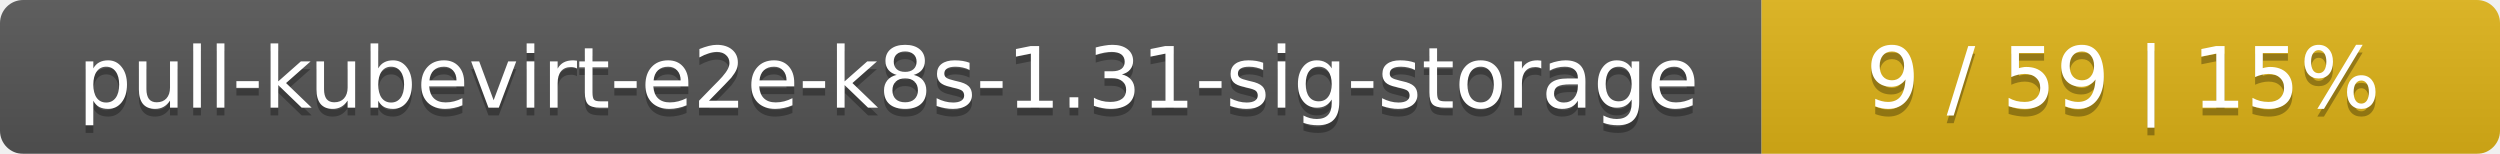
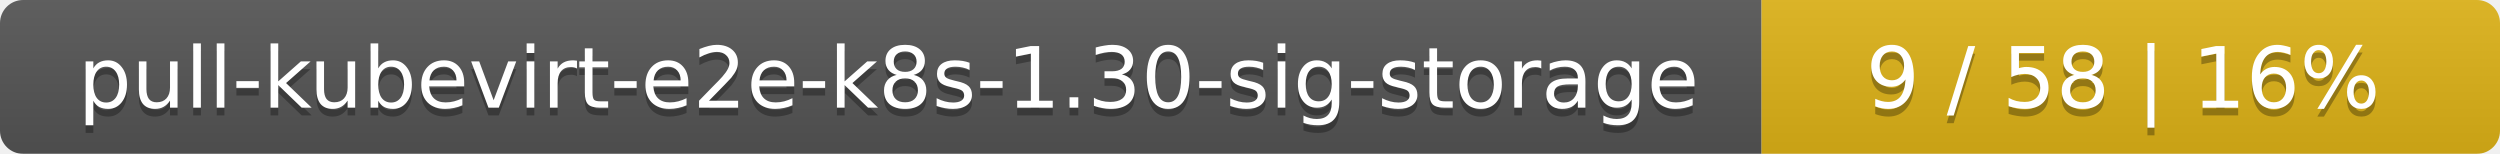
<svg xmlns="http://www.w3.org/2000/svg" width="325" height="20">
  <linearGradient id="smooth" x2="0" y2="100%">
    <stop offset="0" stop-color="#bbb" stop-opacity=".1" />
    <stop offset="1" stop-opacity=".1" />
  </linearGradient>
  <mask id="round">
    <rect width="325" height="20" rx="3" fill="#fff" />
  </mask>
  <g mask="url(#round)">
    <rect width="229" height="20" fill="#555" />
    <rect x="229" width="96" height="20" fill="#dfb317" />
    <rect width="325" height="20" fill="url(#smooth)" />
  </g>
  <g fill="#fff" text-anchor="middle" font-family="DejaVu Sans,Verdana,Geneva,sans-serif" font-size="11">
-     <text x="115.5" y="15" fill="#010101" fill-opacity=".3">pull-kubevirt-e2e-k8s-1.31-sig-storage</text>
-     <text x="115.5" y="14">pull-kubevirt-e2e-k8s-1.31-sig-storage</text>
-     <text x="276" y="15" fill="#010101" fill-opacity=".3">9 / 59    |    15%</text>
-     <text x="276" y="14">9 / 59    |    15%</text>
+     <text x="115.5" y="15" fill="#010101" fill-opacity=".3">pull-kubevirt-e2e-k8s-1.30-sig-storage</text>
+     <text x="115.5" y="14">pull-kubevirt-e2e-k8s-1.30-sig-storage</text>
+     <text x="276" y="15" fill="#010101" fill-opacity=".3">9 / 58    |    16%</text>
+     <text x="276" y="14">9 / 58    |    16%</text>
  </g>
</svg>
